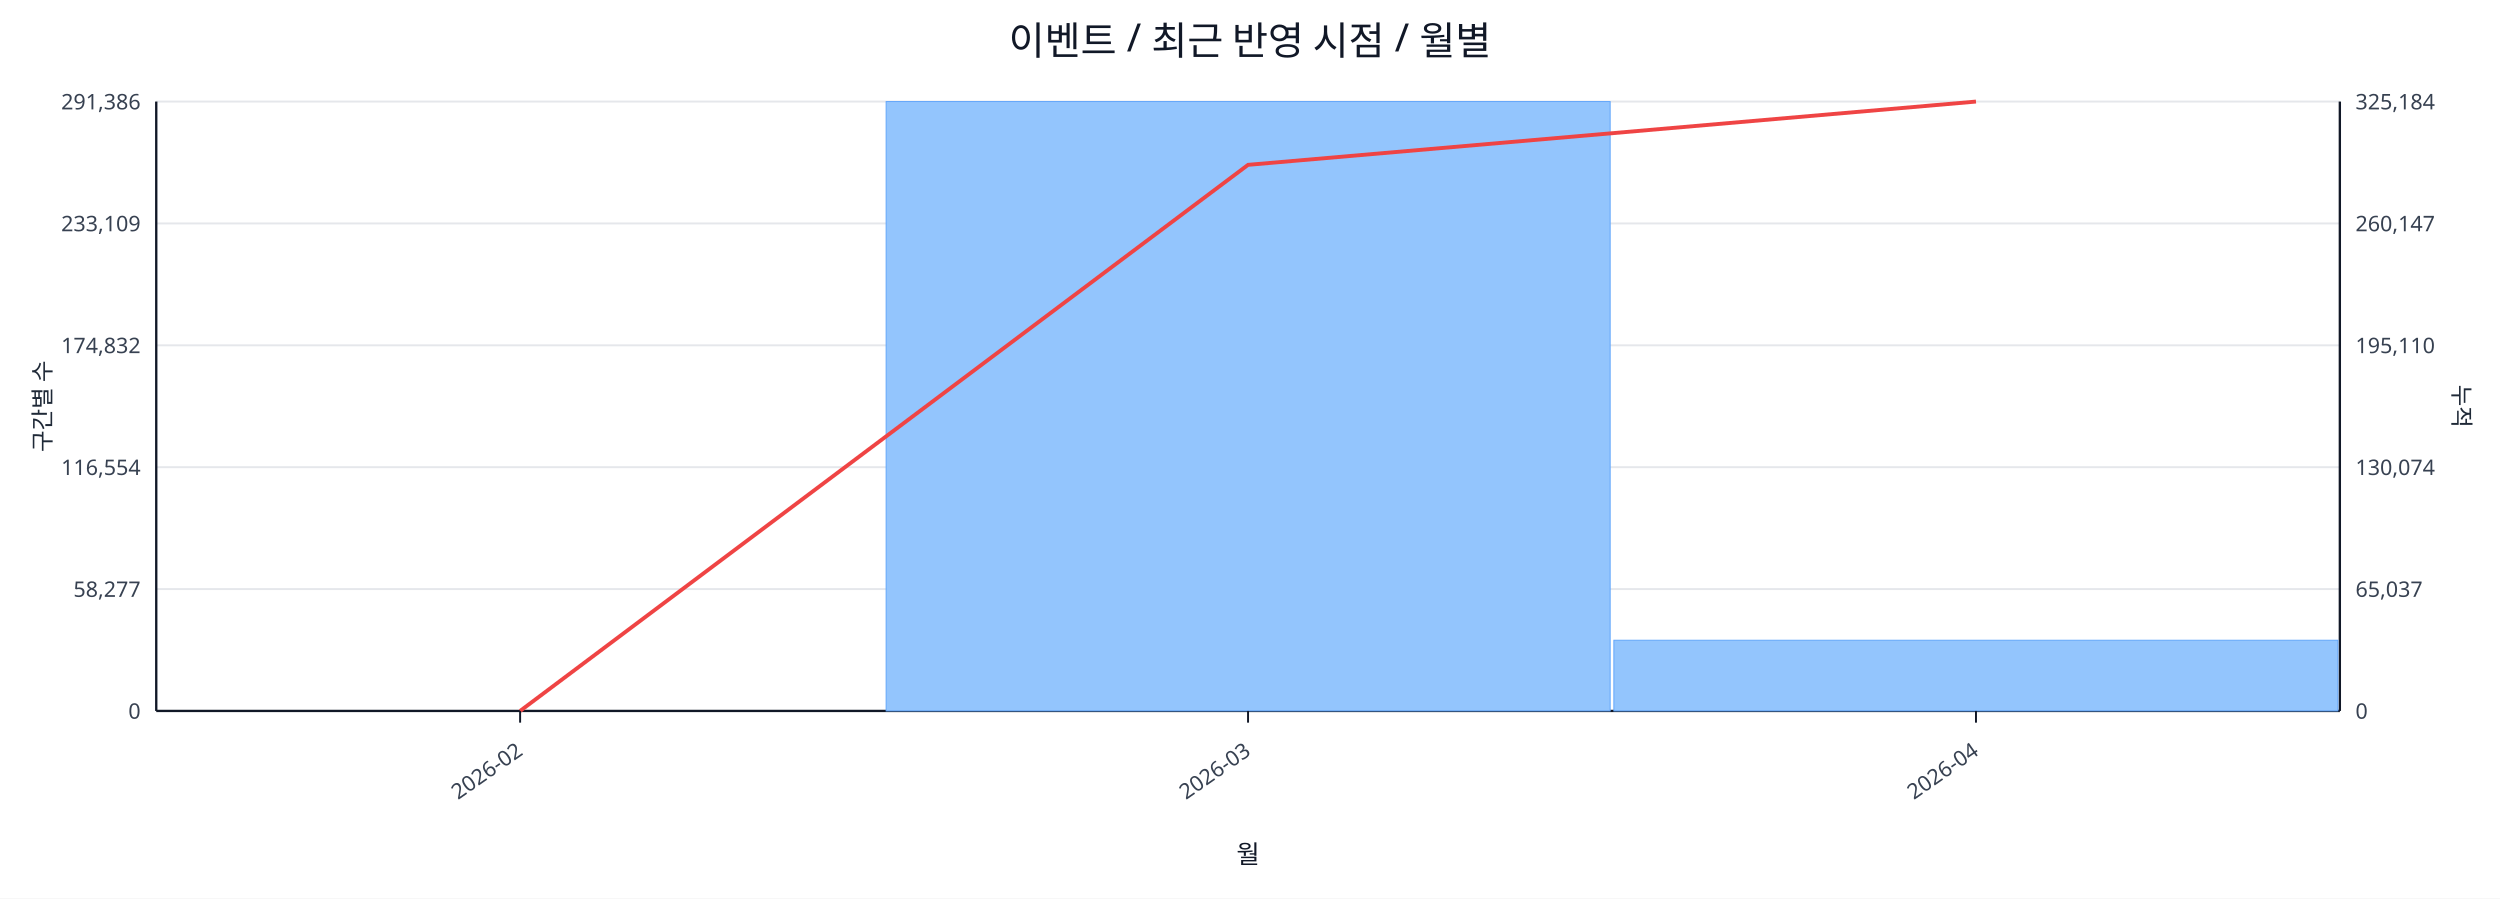
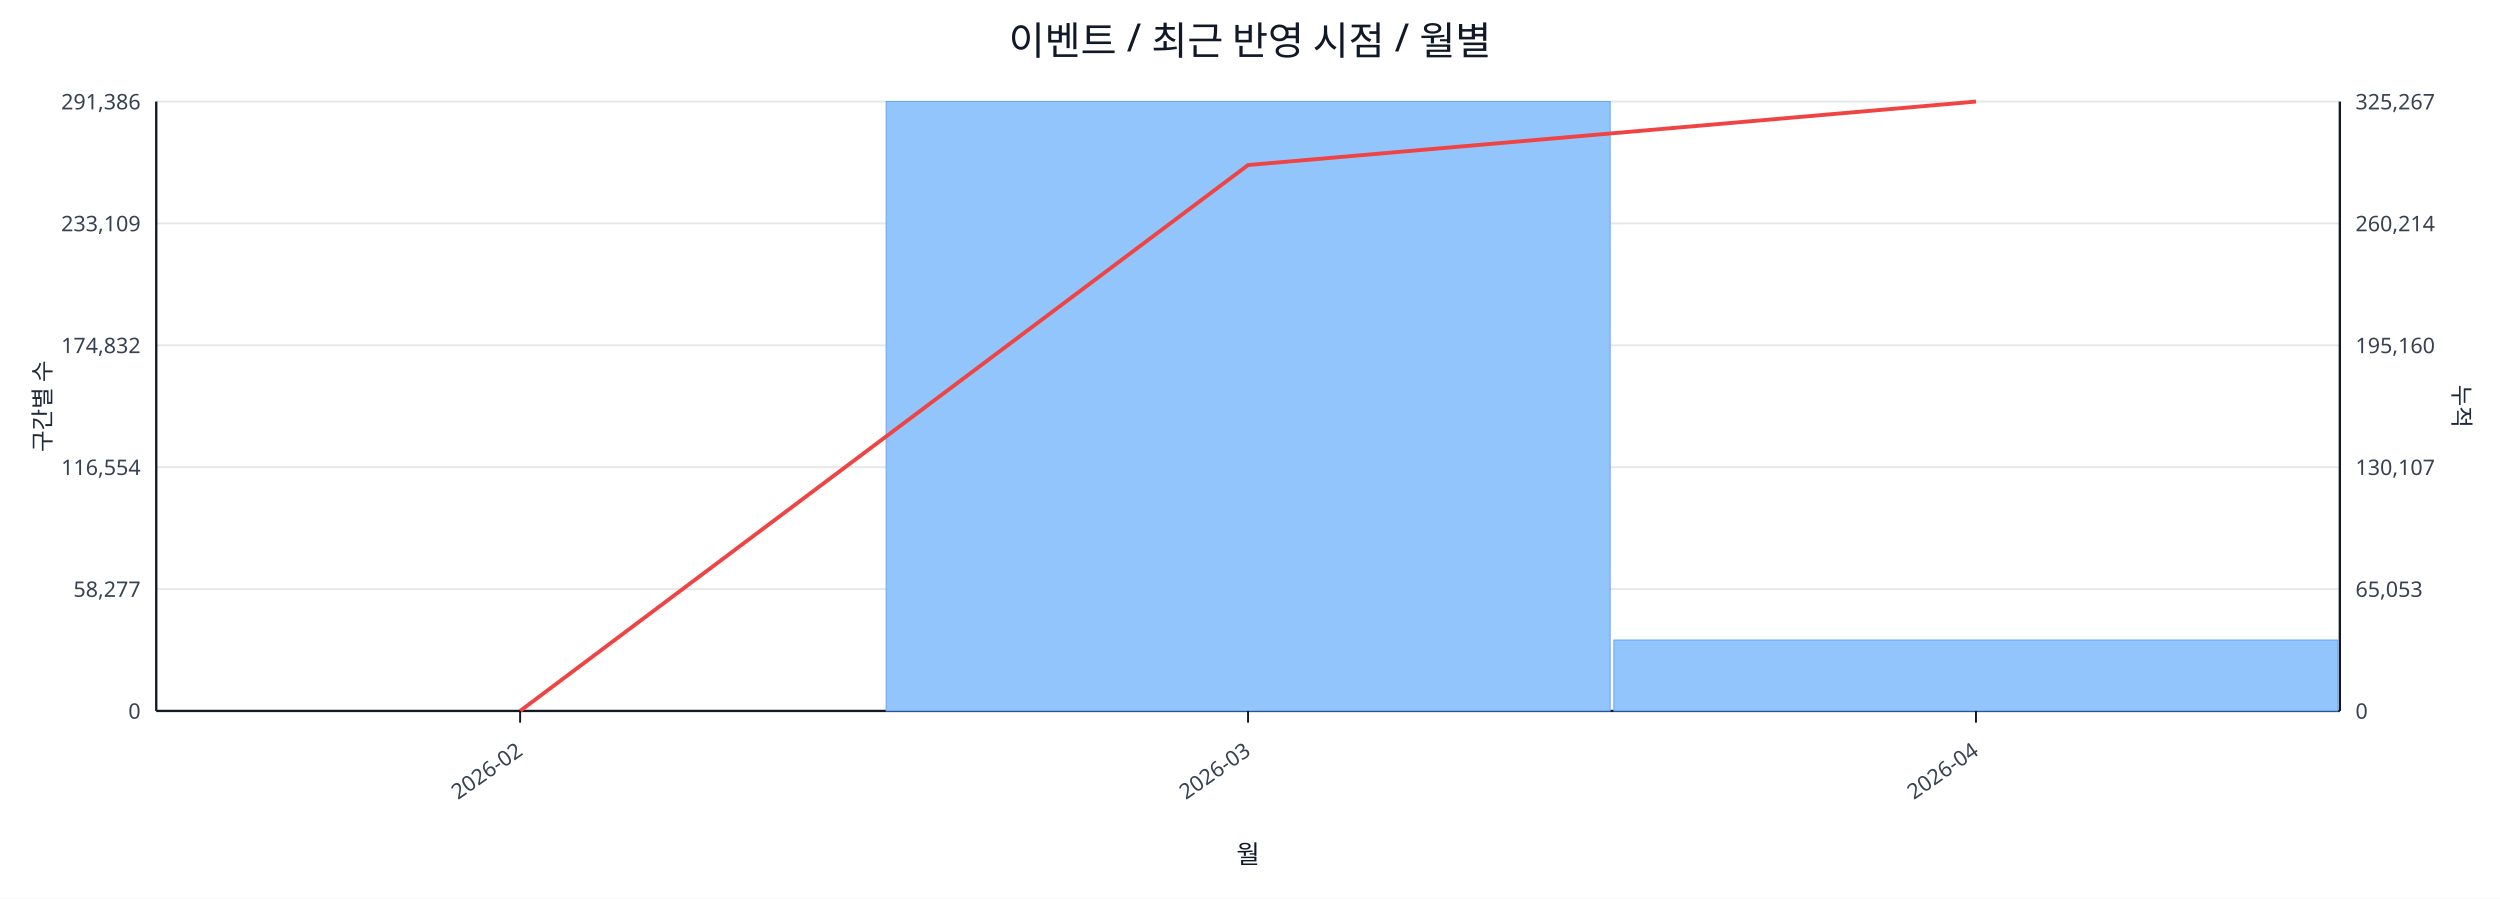
<svg xmlns="http://www.w3.org/2000/svg" width="1280" height="460" viewBox="0 0 1280 460">
  <rect x="0" y="0" width="100%" height="100%" fill="#ffffff" />
  <text x="640.0" y="28" font-size="20" text-anchor="middle" font-family="sans-serif" fill="#111827">이벤트 / 최근 반영 시점 / 월별</text>
  <line x1="80.0" y1="52.0" x2="1198.0" y2="52.0" stroke="#e5e7eb" stroke-width="1" />
  <text x="72.0" y="56.0" font-size="11" text-anchor="end" font-family="sans-serif" fill="#374151">291,386</text>
-   <text x="1206.0" y="56.0" font-size="11" text-anchor="start" font-family="sans-serif" fill="#374151">325,184</text>
+   <text x="1206.0" y="56.0" font-size="11" text-anchor="start" font-family="sans-serif" fill="#374151">325,267</text>
  <line x1="80.0" y1="114.4" x2="1198.0" y2="114.4" stroke="#e5e7eb" stroke-width="1" />
  <text x="72.0" y="118.4" font-size="11" text-anchor="end" font-family="sans-serif" fill="#374151">233,109</text>
-   <text x="1206.0" y="118.4" font-size="11" text-anchor="start" font-family="sans-serif" fill="#374151">260,147</text>
+   <text x="1206.0" y="118.4" font-size="11" text-anchor="start" font-family="sans-serif" fill="#374151">260,214</text>
  <line x1="80.0" y1="176.8" x2="1198.0" y2="176.8" stroke="#e5e7eb" stroke-width="1" />
  <text x="72.0" y="180.8" font-size="11" text-anchor="end" font-family="sans-serif" fill="#374151">174,832</text>
-   <text x="1206.0" y="180.8" font-size="11" text-anchor="start" font-family="sans-serif" fill="#374151">195,110</text>
+   <text x="1206.0" y="180.8" font-size="11" text-anchor="start" font-family="sans-serif" fill="#374151">195,160</text>
  <line x1="80.0" y1="239.2" x2="1198.0" y2="239.2" stroke="#e5e7eb" stroke-width="1" />
  <text x="72.0" y="243.2" font-size="11" text-anchor="end" font-family="sans-serif" fill="#374151">116,554</text>
-   <text x="1206.0" y="243.2" font-size="11" text-anchor="start" font-family="sans-serif" fill="#374151">130,074</text>
+   <text x="1206.0" y="243.2" font-size="11" text-anchor="start" font-family="sans-serif" fill="#374151">130,107</text>
  <line x1="80.0" y1="301.6" x2="1198.0" y2="301.6" stroke="#e5e7eb" stroke-width="1" />
  <text x="72.0" y="305.6" font-size="11" text-anchor="end" font-family="sans-serif" fill="#374151">58,277</text>
-   <text x="1206.0" y="305.6" font-size="11" text-anchor="start" font-family="sans-serif" fill="#374151">65,037</text>
+   <text x="1206.0" y="305.6" font-size="11" text-anchor="start" font-family="sans-serif" fill="#374151">65,053</text>
  <line x1="80.0" y1="364.0" x2="1198.0" y2="364.0" stroke="#e5e7eb" stroke-width="1" />
  <text x="72.0" y="368.0" font-size="11" text-anchor="end" font-family="sans-serif" fill="#374151">0</text>
  <text x="1206.0" y="368.0" font-size="11" text-anchor="start" font-family="sans-serif" fill="#374151">0</text>
  <line x1="80.0" y1="364.0" x2="1198.0" y2="364.0" stroke="#111827" stroke-width="1.2" />
  <line x1="80.0" y1="52.0" x2="80.0" y2="364.0" stroke="#111827" stroke-width="1.2" />
  <line x1="1198.0" y1="52.0" x2="1198.0" y2="364.0" stroke="#111827" stroke-width="1.2" />
  <rect x="81.0" y="364.0" width="370.7" height="0.0" fill="#93c5fd" stroke="#60a5fa" stroke-width="0.5" />
  <rect x="453.7" y="52.0" width="370.7" height="312.0" fill="#93c5fd" stroke="#60a5fa" stroke-width="0.5" />
-   <rect x="826.3" y="327.8" width="370.7" height="36.2" fill="#93c5fd" stroke="#60a5fa" stroke-width="0.5" />
-   <polyline fill="none" stroke="#ef4444" stroke-width="2" points="266.3,364.0 639.0,84.4 1011.7,52.0" />
+   <rect x="826.3" y="327.7" width="370.7" height="36.3" fill="#93c5fd" stroke="#60a5fa" stroke-width="0.5" />
+   <polyline fill="none" stroke="#ef4444" stroke-width="2" points="266.3,364.0 639.0,84.5 1011.7,52.0" />
  <line x1="266.3" y1="364.0" x2="266.3" y2="370.0" stroke="#111827" stroke-width="1" />
  <text x="268.3" y="386.0" font-size="11" text-anchor="end" transform="rotate(-35 268.3 386.0)" font-family="sans-serif" fill="#374151">2026-02</text>
  <line x1="639.0" y1="364.0" x2="639.0" y2="370.0" stroke="#111827" stroke-width="1" />
  <text x="641.0" y="386.0" font-size="11" text-anchor="end" transform="rotate(-35 641.0 386.0)" font-family="sans-serif" fill="#374151">2026-03</text>
  <line x1="1011.7" y1="364.0" x2="1011.7" y2="370.0" stroke="#111827" stroke-width="1" />
  <text x="1013.7" y="386.0" font-size="11" text-anchor="end" transform="rotate(-35 1013.7 386.0)" font-family="sans-serif" fill="#374151">2026-04</text>
  <text x="26" y="208.0" font-size="12" transform="rotate(-90 26 208.0)" text-anchor="middle" font-family="sans-serif" fill="#1f2937">구간별 수</text>
  <text x="1256.0" y="208.0" font-size="12" transform="rotate(90 1256.0 208.0)" text-anchor="middle" font-family="sans-serif" fill="#1f2937">누적</text>
  <text x="639.0" y="442.0" font-size="13" text-anchor="middle" font-family="sans-serif" fill="#111827">월</text>
</svg>
